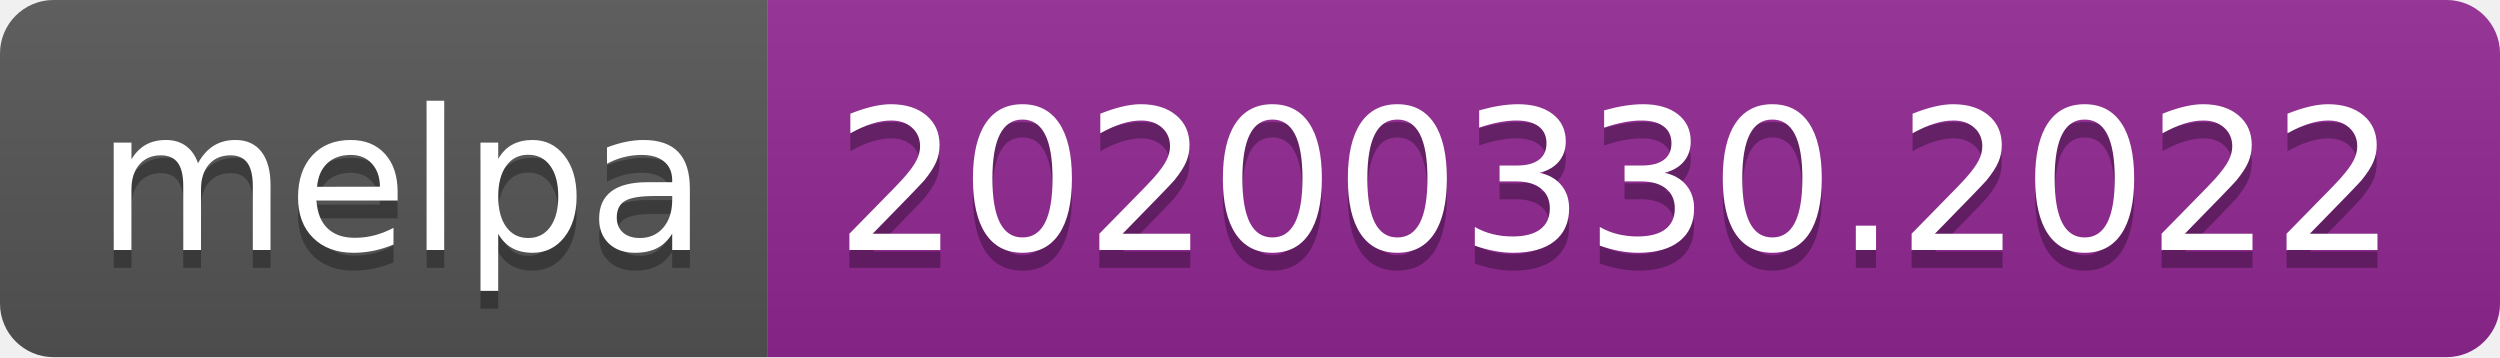
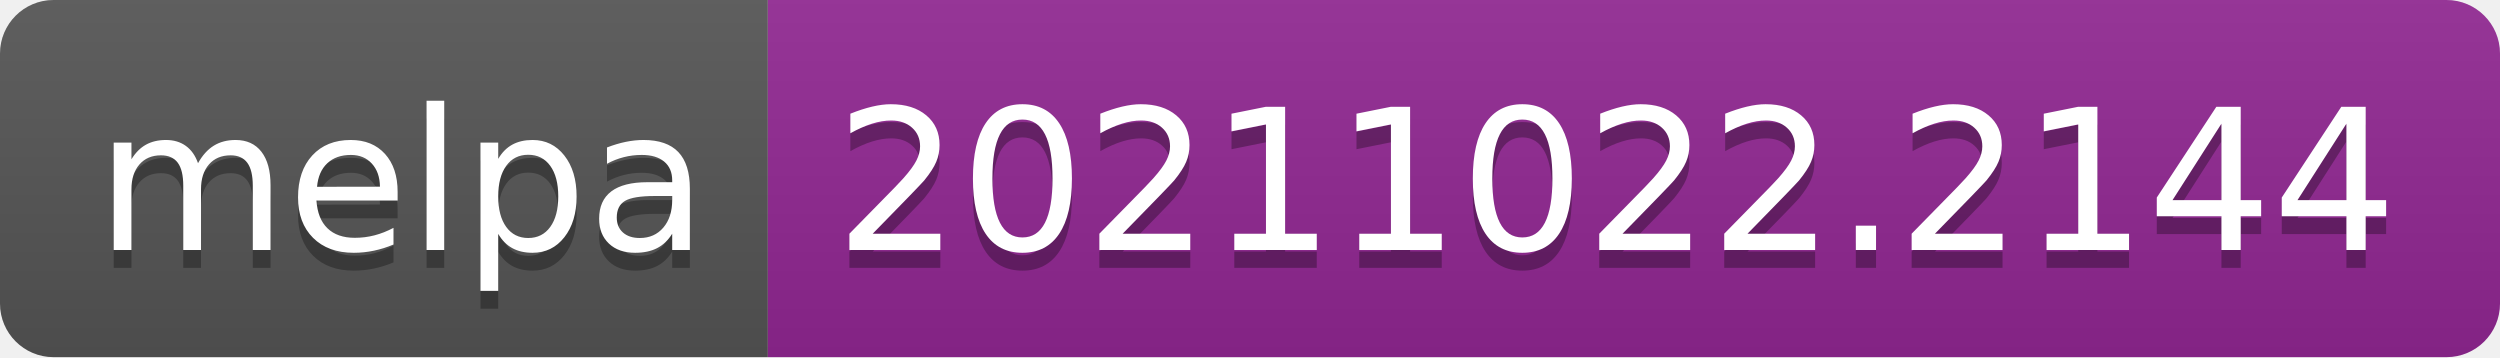
- <svg xmlns="http://www.w3.org/2000/svg" width="140" height="20" role="img" aria-label="melpa: 20200330.2022">
+ <svg xmlns="http://www.w3.org/2000/svg" width="140" height="20" role="img" aria-label="melpa: 20211022.2144">
  <linearGradient id="s" x2="0" y2="100%">
    <stop offset="0" stop-color="#bbb" stop-opacity=".1" />
    <stop offset="1" stop-opacity=".1" />
  </linearGradient>
  <clipPath id="r">
    <rect width="140" height="20" rx="3" fill="#fff" />
  </clipPath>
  <g clip-path="url(#r)">
    <rect width="43" height="20" fill="#555" />
    <rect x="43" width="97" height="20" fill="#922793" />
    <rect width="140" height="20" fill="url(#s)" />
  </g>
  <g fill="#fff" text-anchor="middle" font-family="Verdana,Geneva,DejaVu Sans,sans-serif" text-rendering="geometricPrecision" font-size="110">
    <text aria-hidden="true" x="225" y="150" fill="#010101" fill-opacity=".3" transform="scale(.1)" textLength="330">melpa</text>
    <text x="225" y="140" transform="scale(.1)" fill="#fff" textLength="330">melpa</text>
-     <text aria-hidden="true" x="905" y="150" fill="#010101" fill-opacity=".3" transform="scale(.1)" textLength="870">20200330.2022</text>
-     <text x="905" y="140" transform="scale(.1)" fill="#fff" textLength="870">20200330.2022</text>
+     <text aria-hidden="true" x="905" y="150" fill="#010101" fill-opacity=".3" transform="scale(.1)" textLength="870">20211022.2144</text>
+     <text x="905" y="140" transform="scale(.1)" fill="#fff" textLength="870">20211022.2144</text>
  </g>
</svg>
